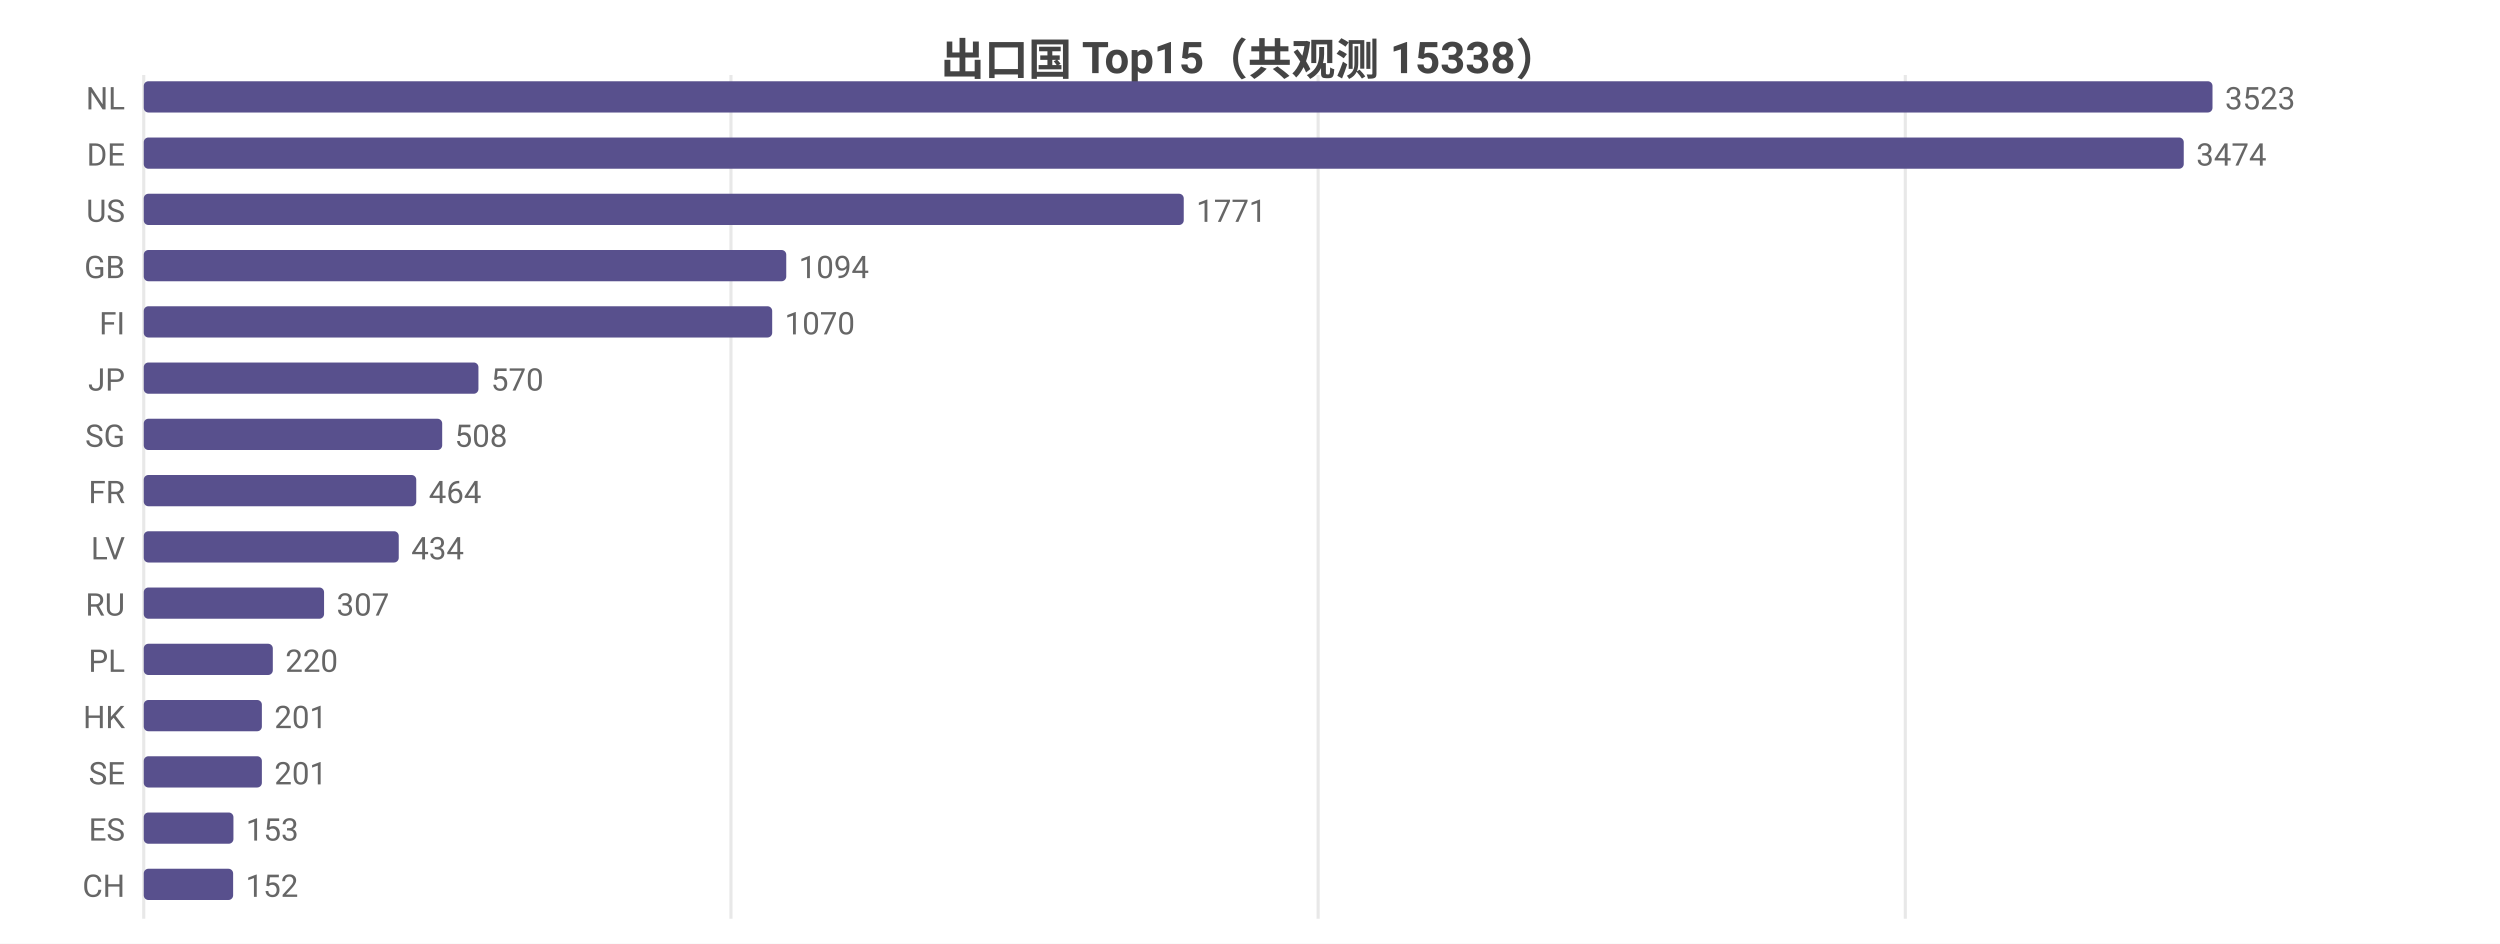
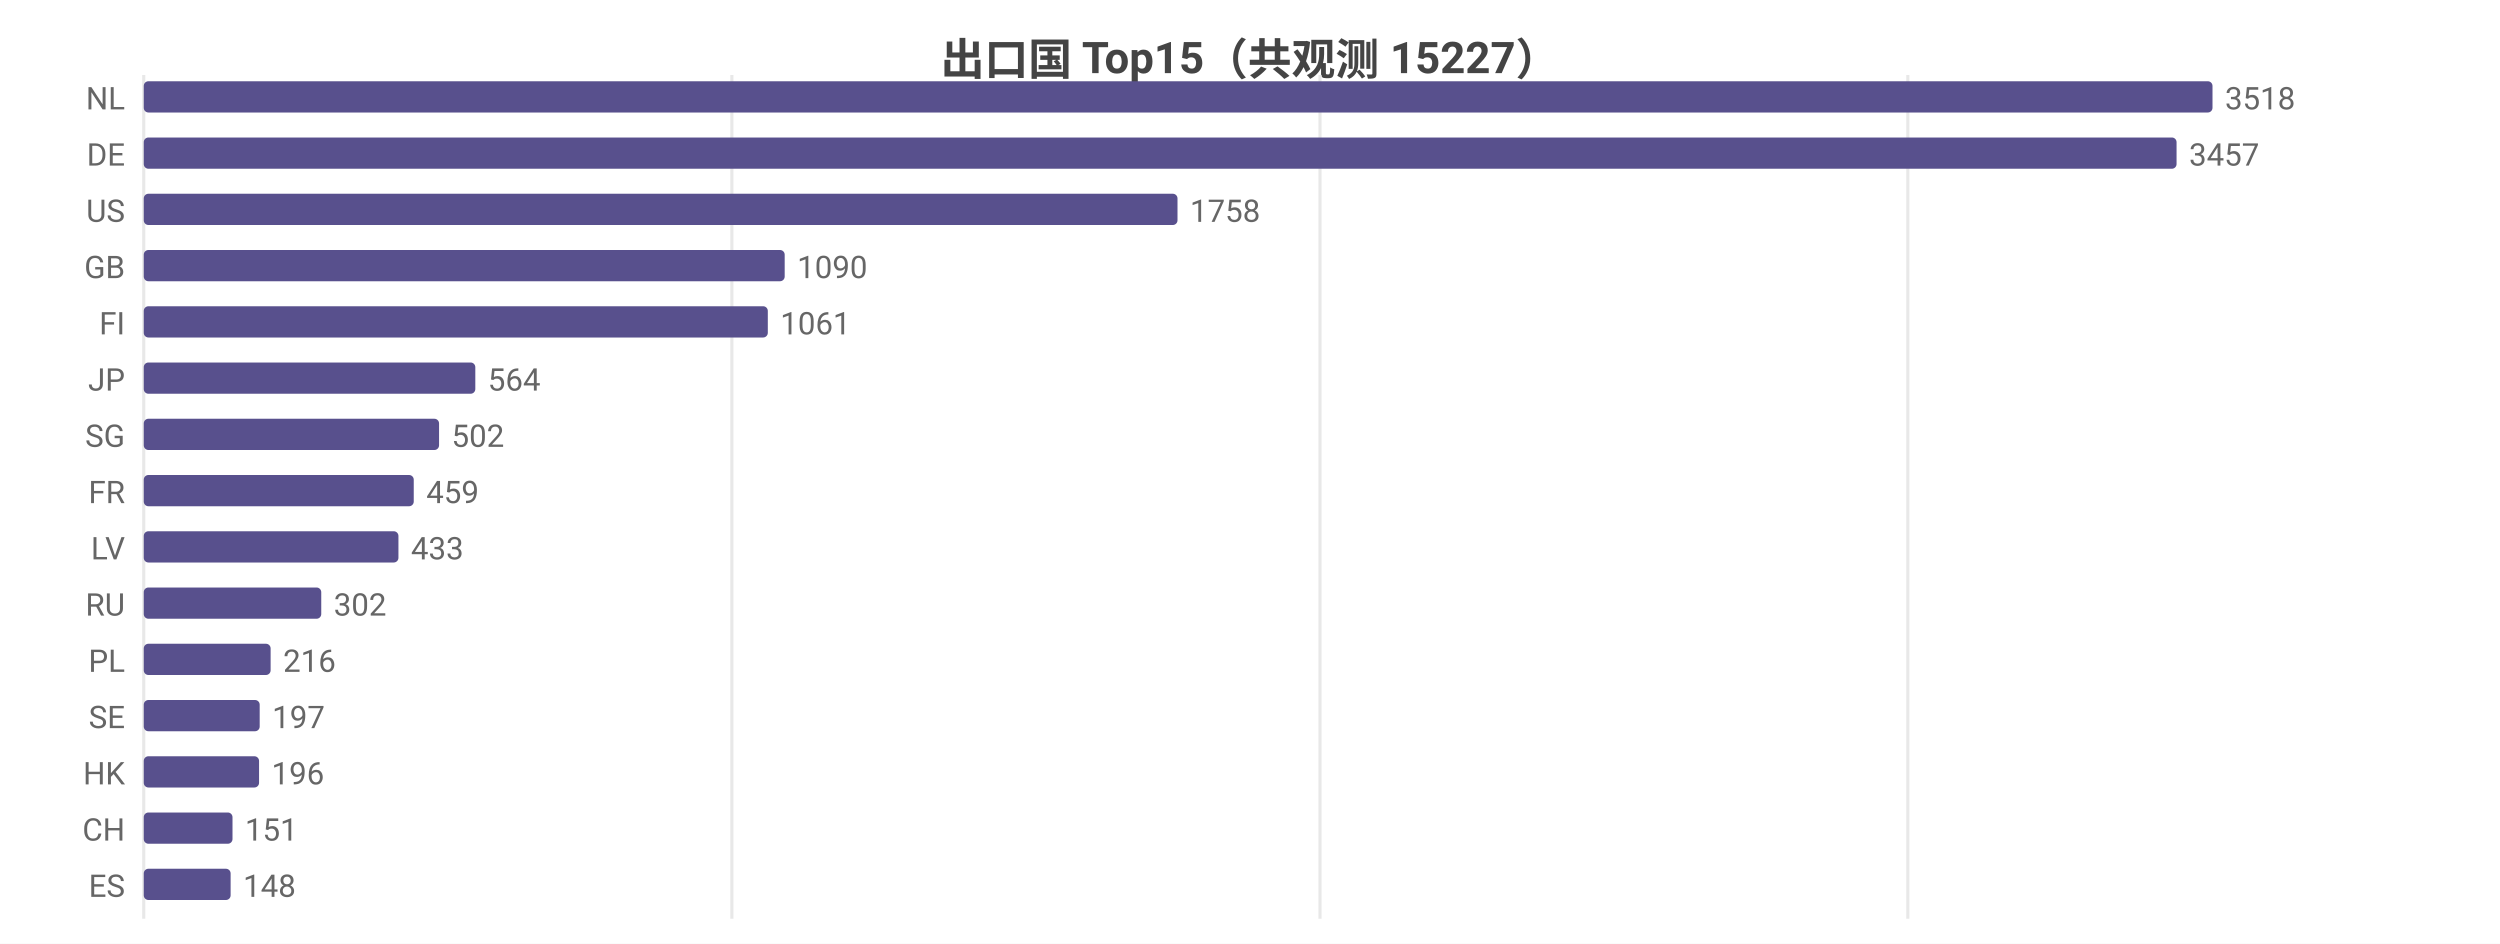
<svg xmlns="http://www.w3.org/2000/svg" width="800" height="302" viewBox="0 0 800 302">
  <rect width="800" height="302" fill="#ffffff" />
  <style>text{font-family:system-ui,-apple-system,'Segoe UI',Roboto,'PingFang SC','Microsoft YaHei','Noto Sans CJK SC',sans-serif}.g{stroke:#e8e8e8;stroke-width:1}.a{stroke:#999;stroke-width:1}.t{font-size:10px;fill:#666}.m{font-size:10px;text-anchor:middle;fill:#666}.e{font-size:10px;text-anchor:end;fill:#666}.l{font-size:11px;fill:#333}.tt{font-size:14px;font-weight:600;text-anchor:middle;fill:#444}.em{font-size:13px;text-anchor:middle;fill:#999}</style>
-   <text class="tt" x="400.0" y="24">出口国 Top15（共观测 15338）</text>
+   <text class="tt" x="400.0" y="24">出口国 Top15（共观测 15227）</text>
  <line class="g" x1="46" y1="24" x2="46" y2="294" />
-   <line class="g" x1="233.9" y1="24" x2="233.9" y2="294" />
-   <line class="g" x1="421.8" y1="24" x2="421.8" y2="294" />
-   <line class="g" x1="609.7" y1="24" x2="609.7" y2="294" />
+   <line class="g" x1="234.2" y1="24" x2="234.2" y2="294" />
+   <line class="g" x1="422.4" y1="24" x2="422.4" y2="294" />
+   <line class="g" x1="610.5" y1="24" x2="610.5" y2="294" />
  <text class="e" x="40" y="35">NL</text>
  <rect x="46" y="26" width="662" height="10" fill="#58508d" rx="1.5" />
-   <text class="t" x="712" y="35">3523</text>
+   <text class="t" x="712" y="35">3518</text>
  <text class="e" x="40" y="53">DE</text>
-   <rect x="46" y="44" width="652.8" height="10" fill="#58508d" rx="1.5" />
-   <text class="t" x="702.8" y="53">3474</text>
+   <rect x="46" y="44" width="650.5" height="10" fill="#58508d" rx="1.5" />
+   <text class="t" x="700.5" y="53">3457</text>
  <text class="e" x="40" y="71">US</text>
-   <rect x="46" y="62" width="332.8" height="10" fill="#58508d" rx="1.5" />
-   <text class="t" x="382.8" y="71">1771</text>
+   <rect x="46" y="62" width="330.8" height="10" fill="#58508d" rx="1.5" />
+   <text class="t" x="380.8" y="71">1758</text>
  <text class="e" x="40" y="89">GB</text>
-   <rect x="46" y="80" width="205.6" height="10" fill="#58508d" rx="1.5" />
-   <text class="t" x="255.6" y="89">1094</text>
+   <rect x="46" y="80" width="205.1" height="10" fill="#58508d" rx="1.5" />
+   <text class="t" x="255.1" y="89">1090</text>
  <text class="e" x="40" y="107">FI</text>
-   <rect x="46" y="98" width="201.1" height="10" fill="#58508d" rx="1.5" />
-   <text class="t" x="251.1" y="107">1070</text>
+   <rect x="46" y="98" width="199.7" height="10" fill="#58508d" rx="1.5" />
+   <text class="t" x="249.7" y="107">1061</text>
  <text class="e" x="40" y="125">JP</text>
-   <rect x="46" y="116" width="107.1" height="10" fill="#58508d" rx="1.5" />
-   <text class="t" x="157.1" y="125">570</text>
+   <rect x="46" y="116" width="106.1" height="10" fill="#58508d" rx="1.5" />
+   <text class="t" x="156.1" y="125">564</text>
  <text class="e" x="40" y="143">SG</text>
-   <rect x="46" y="134" width="95.5" height="10" fill="#58508d" rx="1.5" />
-   <text class="t" x="145.5" y="143">508</text>
+   <rect x="46" y="134" width="94.5" height="10" fill="#58508d" rx="1.5" />
+   <text class="t" x="144.5" y="143">502</text>
  <text class="e" x="40" y="161">FR</text>
-   <rect x="46" y="152" width="87.2" height="10" fill="#58508d" rx="1.5" />
-   <text class="t" x="137.2" y="161">464</text>
+   <rect x="46" y="152" width="86.4" height="10" fill="#58508d" rx="1.5" />
+   <text class="t" x="136.4" y="161">459</text>
  <text class="e" x="40" y="179">LV</text>
-   <rect x="46" y="170" width="81.6" height="10" fill="#58508d" rx="1.5" />
-   <text class="t" x="131.6" y="179">434</text>
+   <rect x="46" y="170" width="81.5" height="10" fill="#58508d" rx="1.5" />
+   <text class="t" x="131.5" y="179">433</text>
  <text class="e" x="40" y="197">RU</text>
-   <rect x="46" y="188" width="57.7" height="10" fill="#58508d" rx="1.5" />
-   <text class="t" x="107.7" y="197">307</text>
+   <rect x="46" y="188" width="56.8" height="10" fill="#58508d" rx="1.5" />
+   <text class="t" x="106.8" y="197">302</text>
  <text class="e" x="40" y="215">PL</text>
-   <rect x="46" y="206" width="41.3" height="10" fill="#58508d" rx="1.5" />
-   <text class="t" x="91.3" y="215">220</text>
-   <text class="e" x="40" y="233">HK</text>
-   <rect x="46" y="224" width="37.8" height="10" fill="#58508d" rx="1.5" />
-   <text class="t" x="87.8" y="233">201</text>
-   <text class="e" x="40" y="251">SE</text>
-   <rect x="46" y="242" width="37.8" height="10" fill="#58508d" rx="1.5" />
-   <text class="t" x="87.8" y="251">201</text>
-   <text class="e" x="40" y="269">ES</text>
-   <rect x="46" y="260" width="28.7" height="10" fill="#58508d" rx="1.5" />
-   <text class="t" x="78.7" y="269">153</text>
-   <text class="e" x="40" y="287">CH</text>
-   <rect x="46" y="278" width="28.6" height="10" fill="#58508d" rx="1.5" />
-   <text class="t" x="78.6" y="287">152</text>
+   <rect x="46" y="206" width="40.6" height="10" fill="#58508d" rx="1.5" />
+   <text class="t" x="90.6" y="215">216</text>
+   <text class="e" x="40" y="233">SE</text>
+   <rect x="46" y="224" width="37.1" height="10" fill="#58508d" rx="1.5" />
+   <text class="t" x="87.1" y="233">197</text>
+   <text class="e" x="40" y="251">HK</text>
+   <rect x="46" y="242" width="36.9" height="10" fill="#58508d" rx="1.5" />
+   <text class="t" x="86.9" y="251">196</text>
+   <text class="e" x="40" y="269">CH</text>
+   <rect x="46" y="260" width="28.4" height="10" fill="#58508d" rx="1.5" />
+   <text class="t" x="78.4" y="269">151</text>
+   <text class="e" x="40" y="287">ES</text>
+   <rect x="46" y="278" width="27.8" height="10" fill="#58508d" rx="1.5" />
+   <text class="t" x="77.8" y="287">148</text>
</svg>
